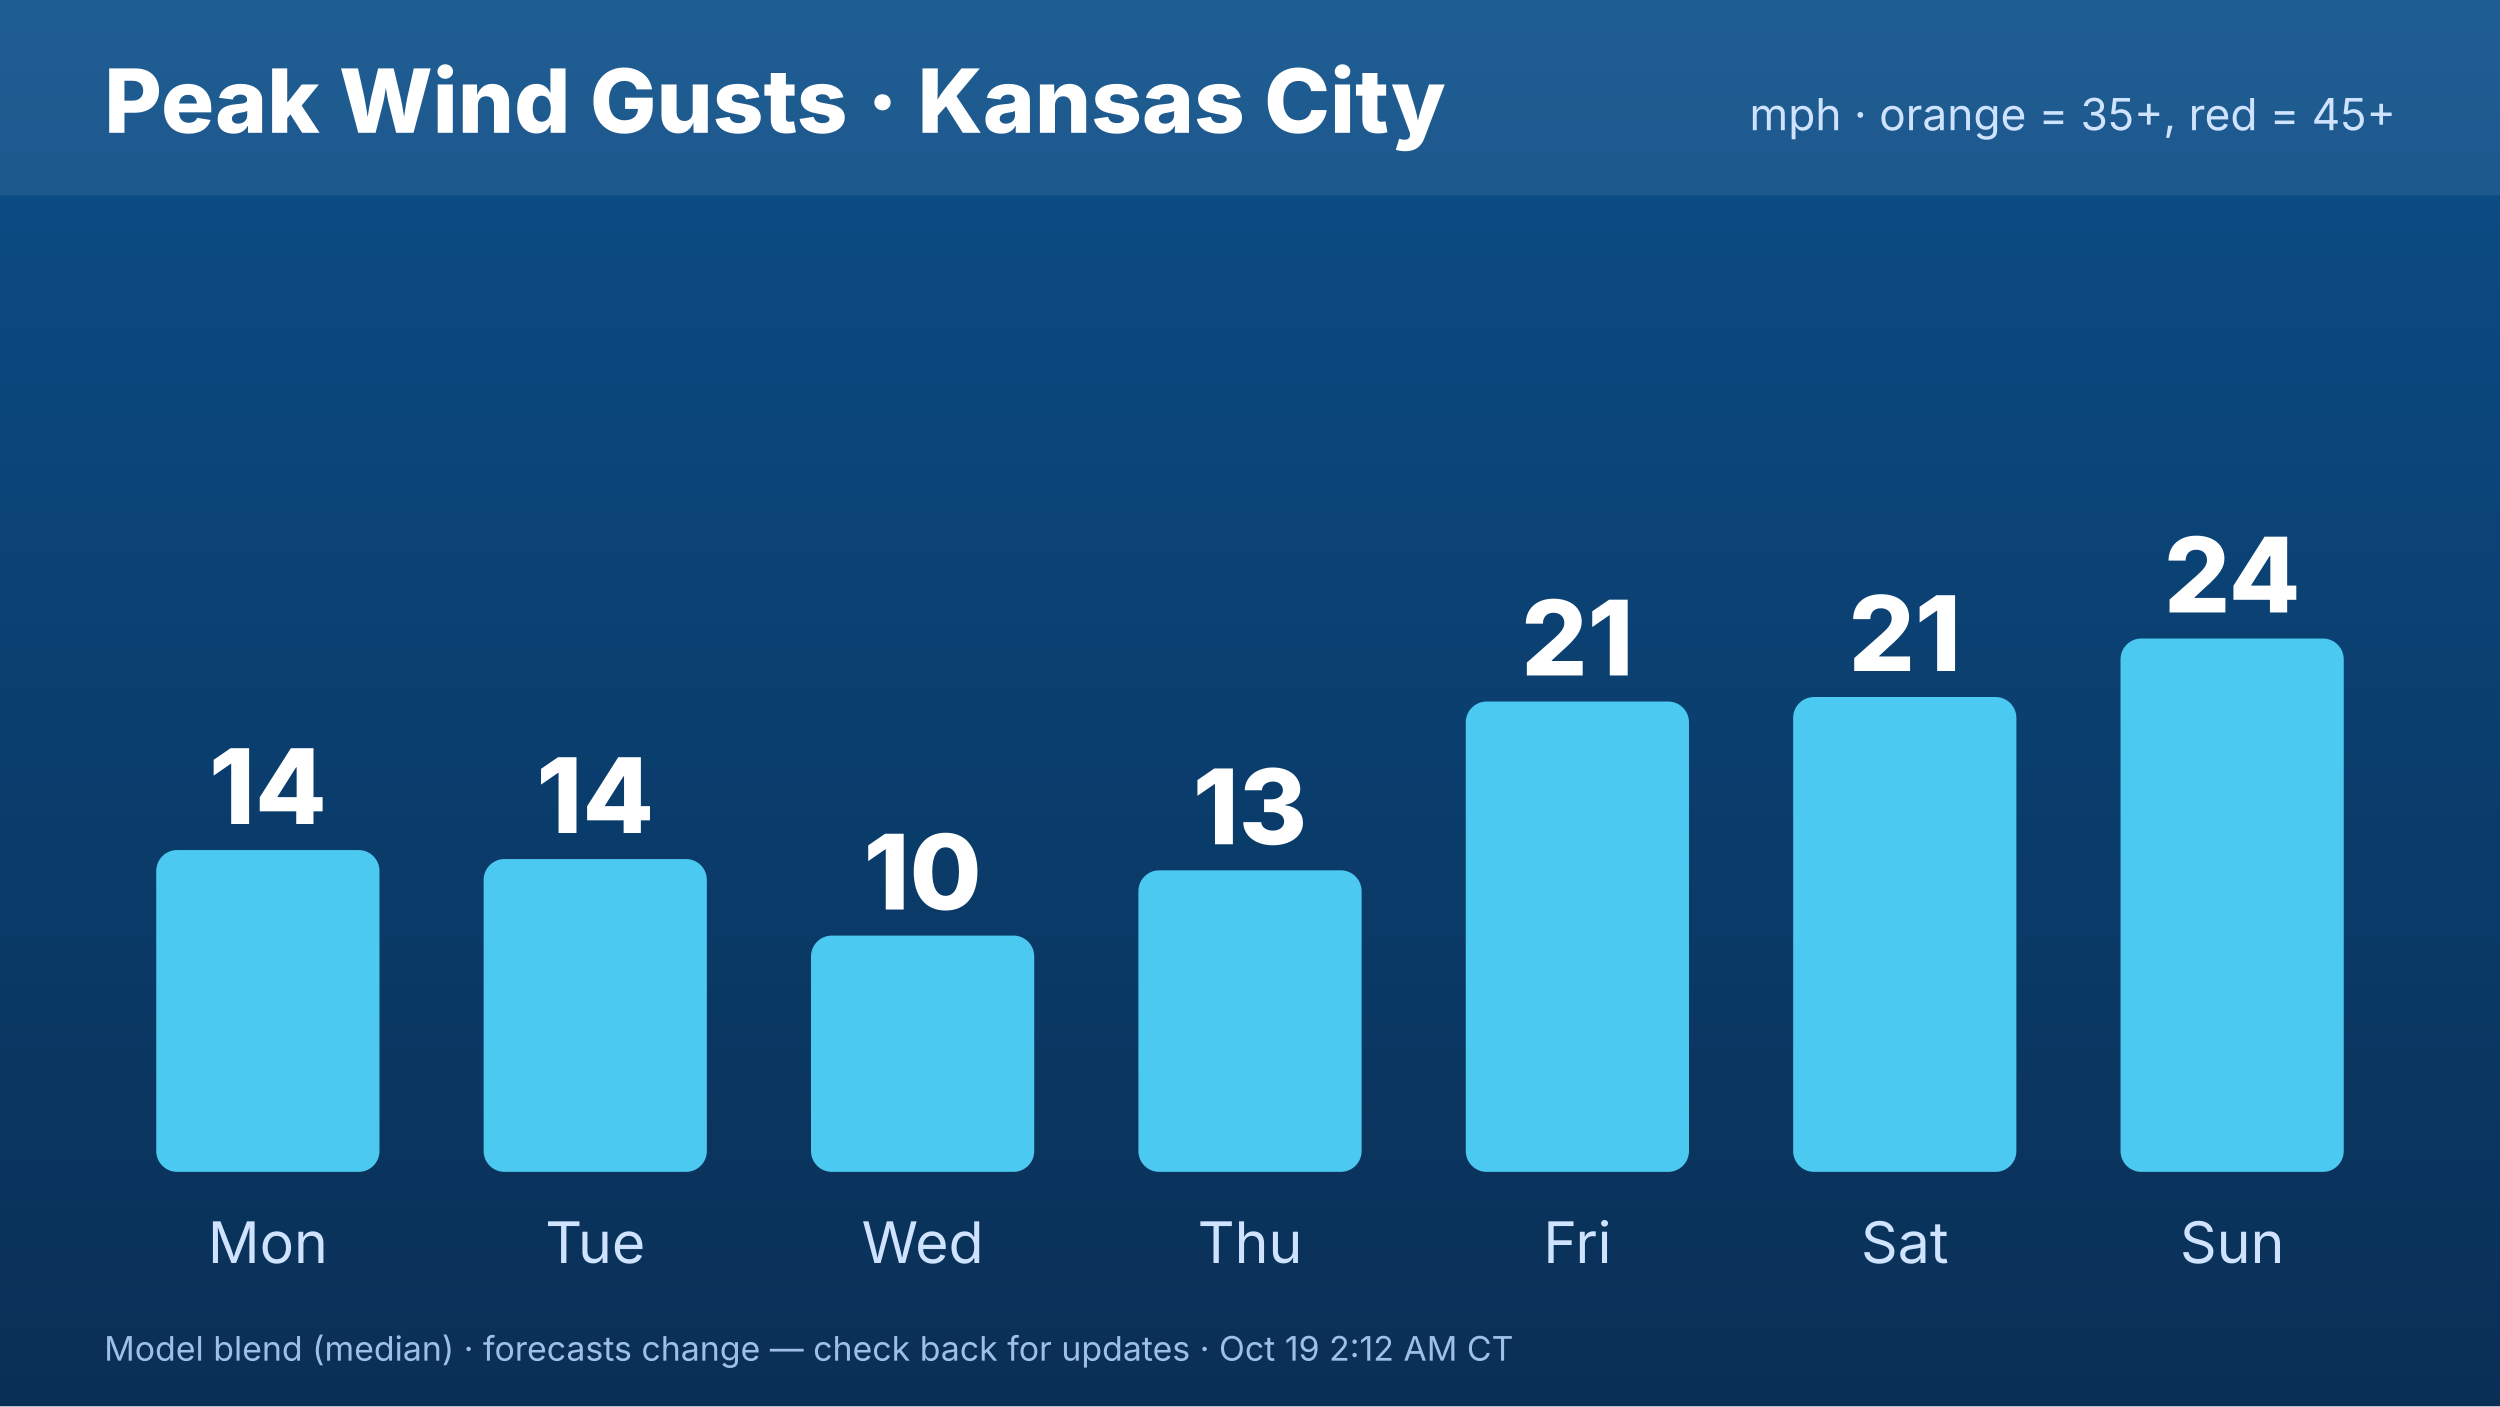
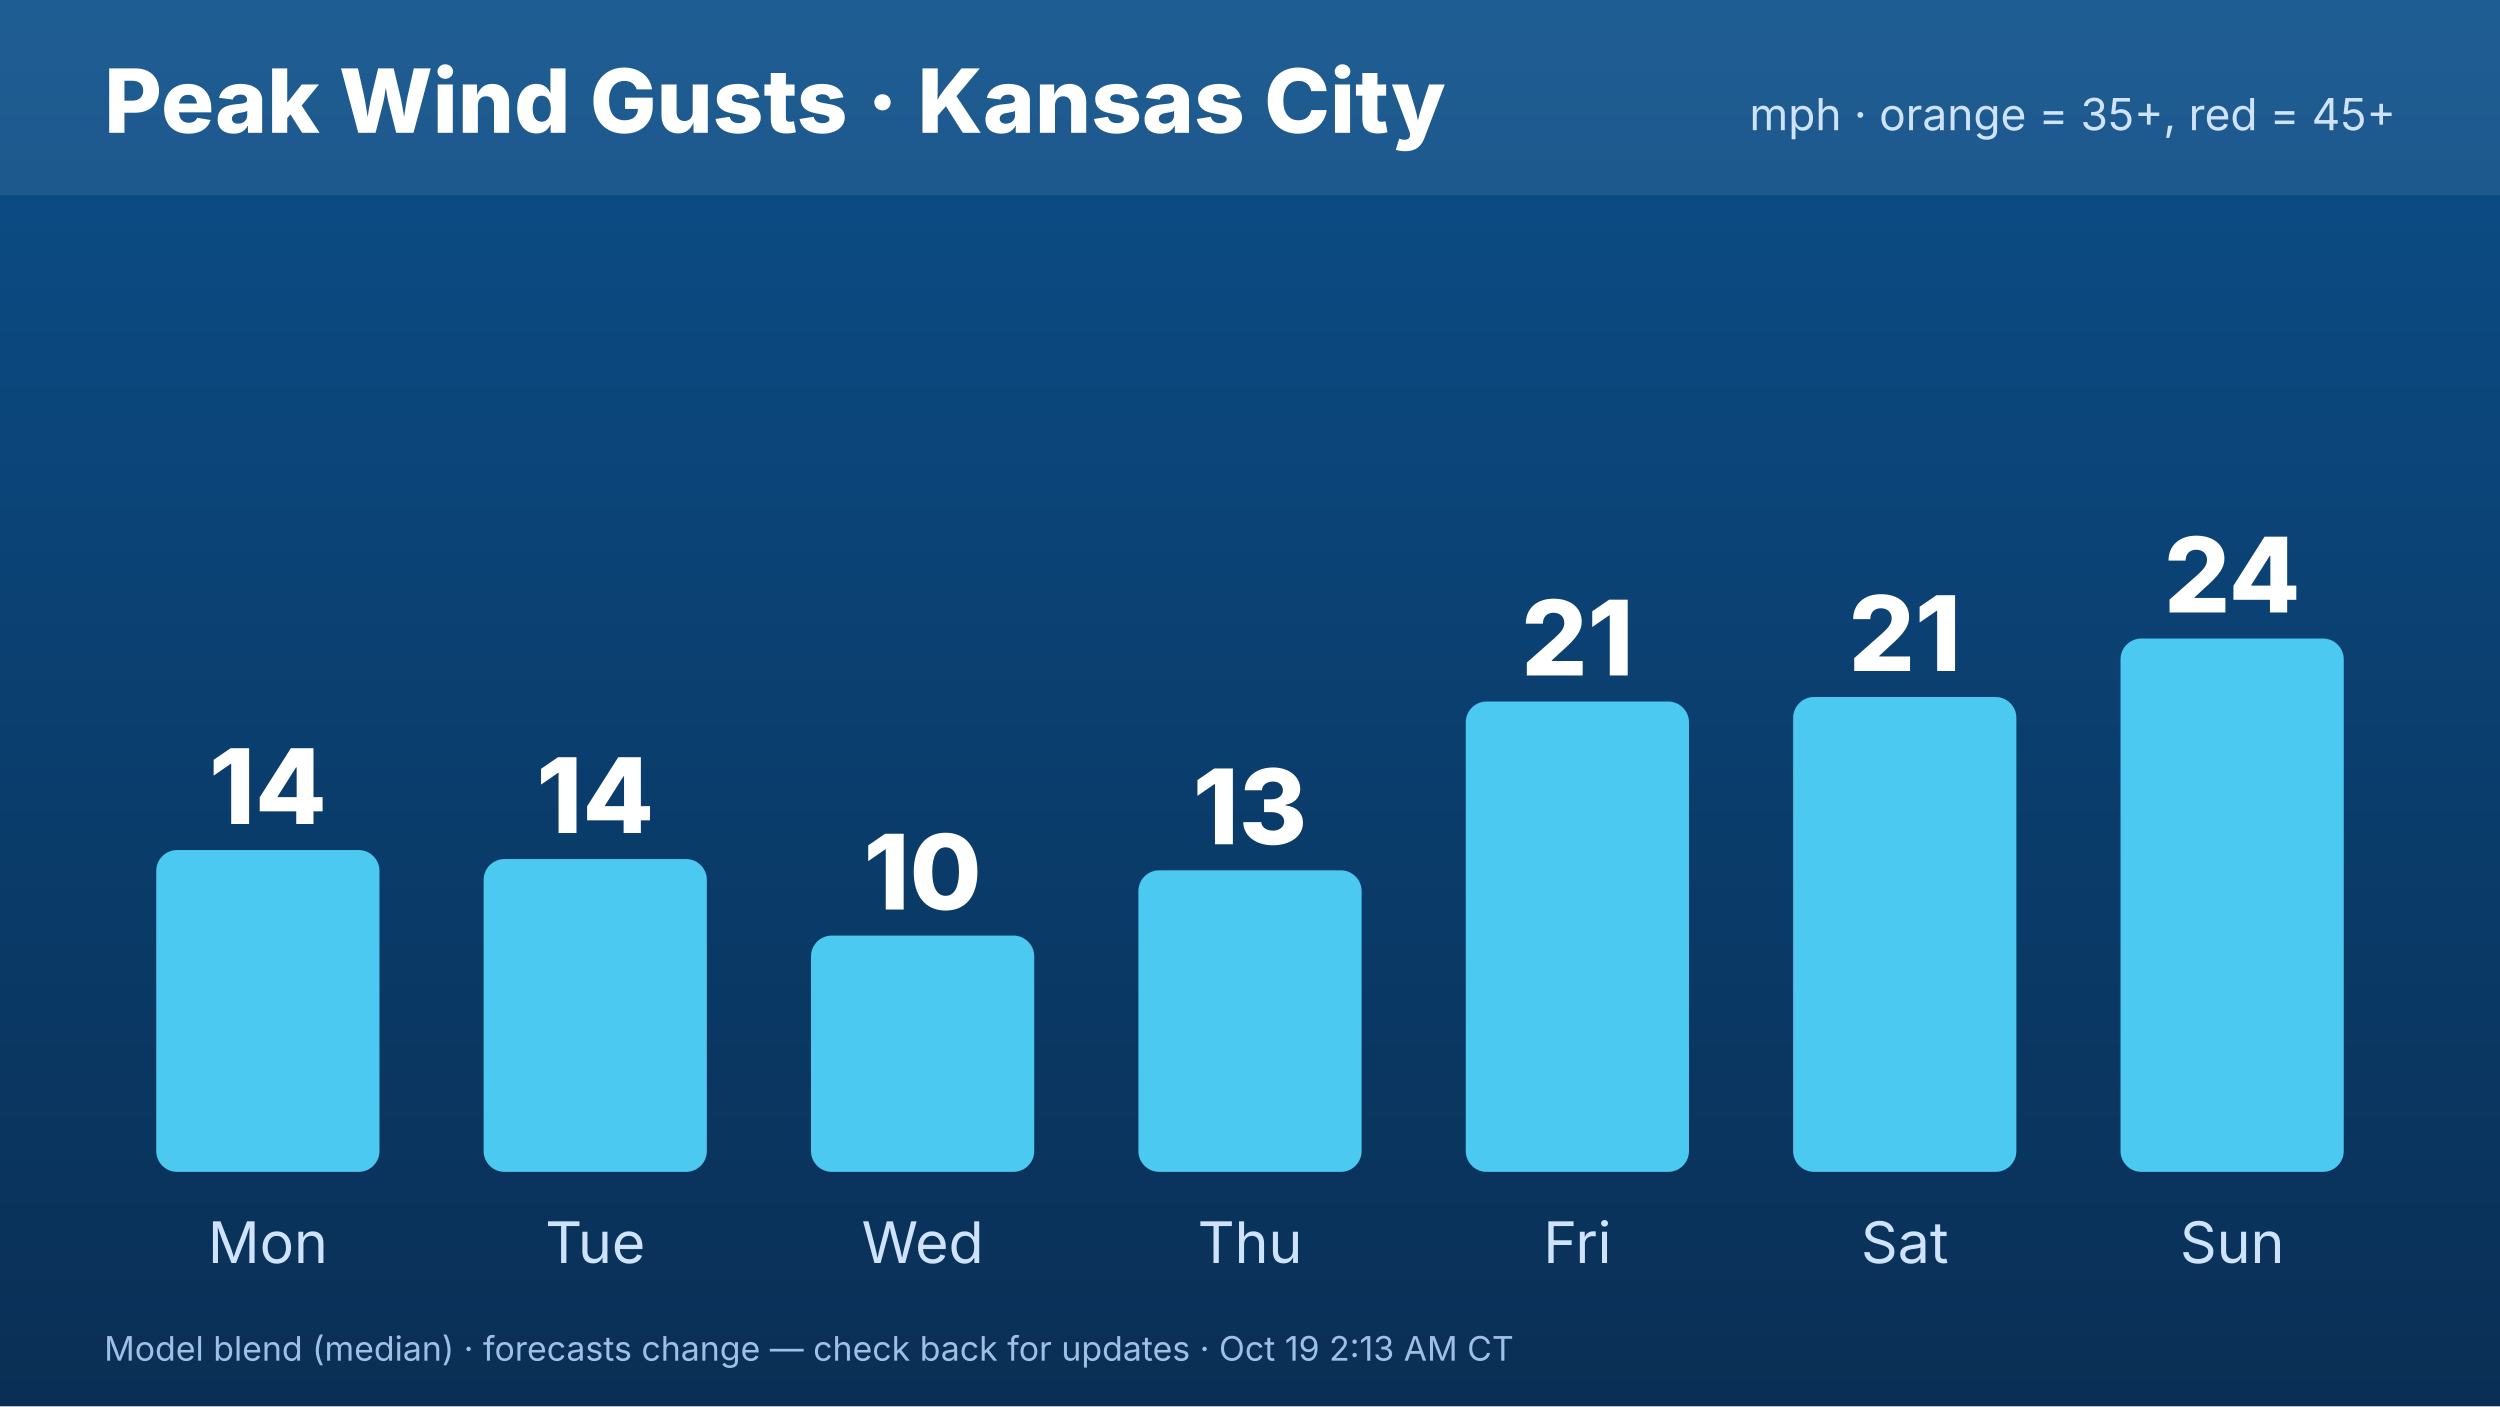
<svg xmlns="http://www.w3.org/2000/svg" width="1920" height="1080" viewBox="0 0 1920 1080" font-family="Inter,Helvetica,Arial,sans-serif">
  <defs>
    <linearGradient id="bg" x1="0" y1="0" x2="0" y2="1">
      <stop offset="0" stop-color="#0b4f8a" />
      <stop offset="1" stop-color="#0a2f55" />
    </linearGradient>
  </defs>
  <rect width="1920" height="1080" fill="url(#bg)" />
  <rect x="0" y="0" width="1920" height="150" fill="#ffffff" opacity=".08" />
  <text x="80" y="102" font-size="68" font-weight="800" fill="#fff">Peak Wind Gusts · Kansas City</text>
  <text x="1840" y="100" font-size="34" fill="#cfe3ff" text-anchor="end">mph · orange = 35+, red = 45+</text>
  <rect x="120.0" y="652.84" width="171.429" height="247.16" rx="16" fill="#4cc9f0" />
  <text x="205.714" y="632.84" font-size="80" font-weight="800" fill="#fff" text-anchor="middle">14</text>
  <text x="205.714" y="970" font-size="44" fill="#cfe3ff" text-anchor="middle">Mon</text>
  <rect x="371.429" y="659.753" width="171.429" height="240.247" rx="16" fill="#4cc9f0" />
  <text x="457.143" y="639.753" font-size="80" font-weight="800" fill="#fff" text-anchor="middle">14</text>
  <text x="457.143" y="970" font-size="44" fill="#cfe3ff" text-anchor="middle">Tue</text>
  <rect x="622.857" y="718.519" width="171.429" height="181.481" rx="16" fill="#4cc9f0" />
  <text x="708.571" y="698.519" font-size="80" font-weight="800" fill="#fff" text-anchor="middle">10</text>
  <text x="708.571" y="970" font-size="44" fill="#cfe3ff" text-anchor="middle">Wed</text>
  <rect x="874.286" y="668.395" width="171.429" height="231.605" rx="16" fill="#4cc9f0" />
  <text x="960" y="648.395" font-size="80" font-weight="800" fill="#fff" text-anchor="middle">13</text>
  <text x="960" y="970" font-size="44" fill="#cfe3ff" text-anchor="middle">Thu</text>
  <rect x="1125.714" y="538.765" width="171.429" height="361.235" rx="16" fill="#4cc9f0" />
  <text x="1211.429" y="518.765" font-size="80" font-weight="800" fill="#fff" text-anchor="middle">21</text>
  <text x="1211.429" y="970" font-size="44" fill="#cfe3ff" text-anchor="middle">Fri</text>
  <rect x="1377.143" y="535.309" width="171.429" height="364.691" rx="16" fill="#4cc9f0" />
  <text x="1462.857" y="515.309" font-size="80" font-weight="800" fill="#fff" text-anchor="middle">21</text>
  <text x="1462.857" y="970" font-size="44" fill="#cfe3ff" text-anchor="middle">Sat</text>
  <rect x="1628.571" y="490.37" width="171.429" height="409.63" rx="16" fill="#4cc9f0" />
  <text x="1714.286" y="470.37" font-size="80" font-weight="800" fill="#fff" text-anchor="middle">24</text>
  <text x="1714.286" y="970" font-size="44" fill="#cfe3ff" text-anchor="middle">Sun</text>
-   <text x="80" y="1045" font-size="26" fill="#9fc0e6">Model blend (median) · forecasts change — check back for updates · Oct 19 2:12 AM CT</text>
+   <text x="80" y="1045" font-size="26" fill="#9fc0e6">Model blend (median) · forecasts change — check back for updates · Oct 19 2:13 AM CT</text>
</svg>
